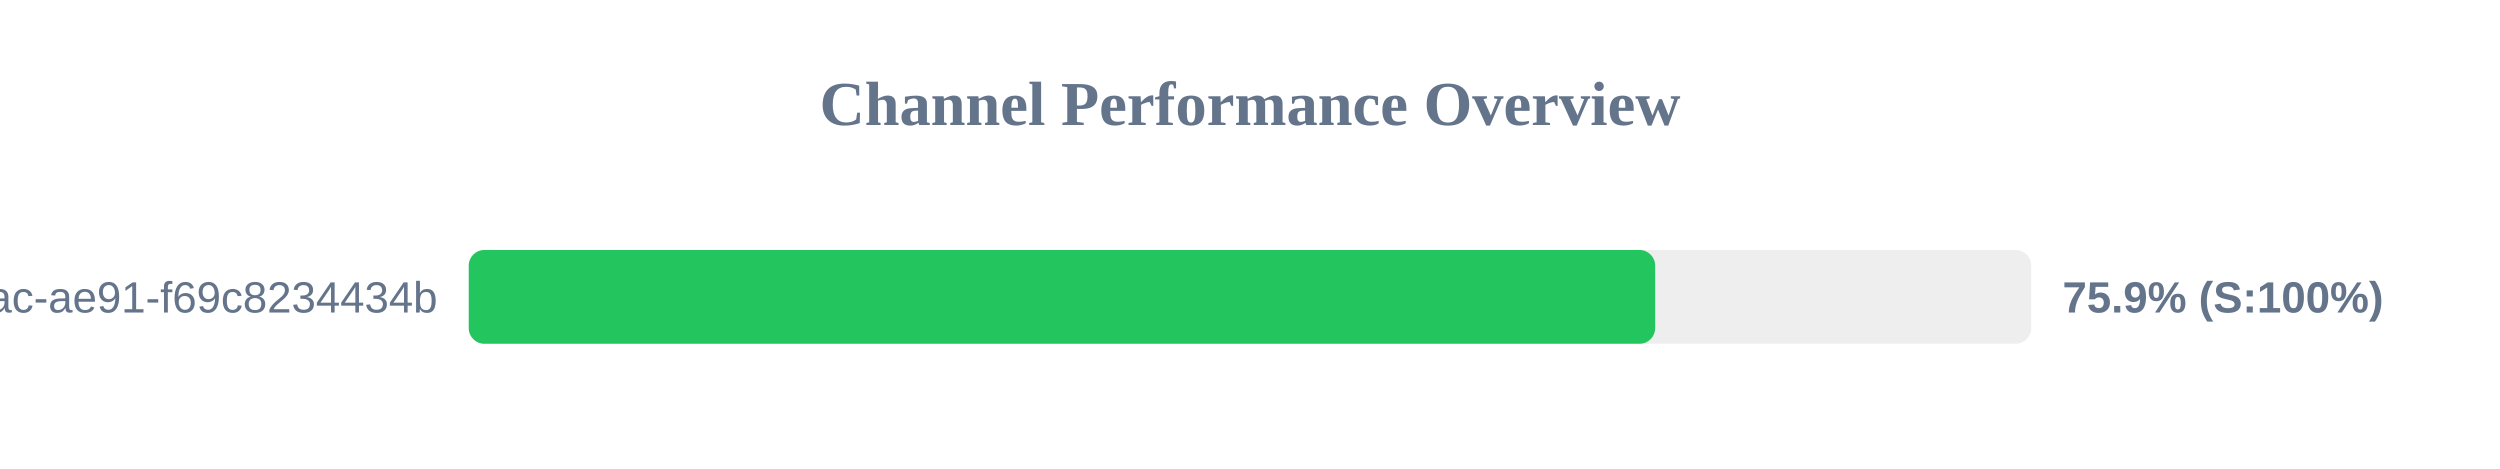
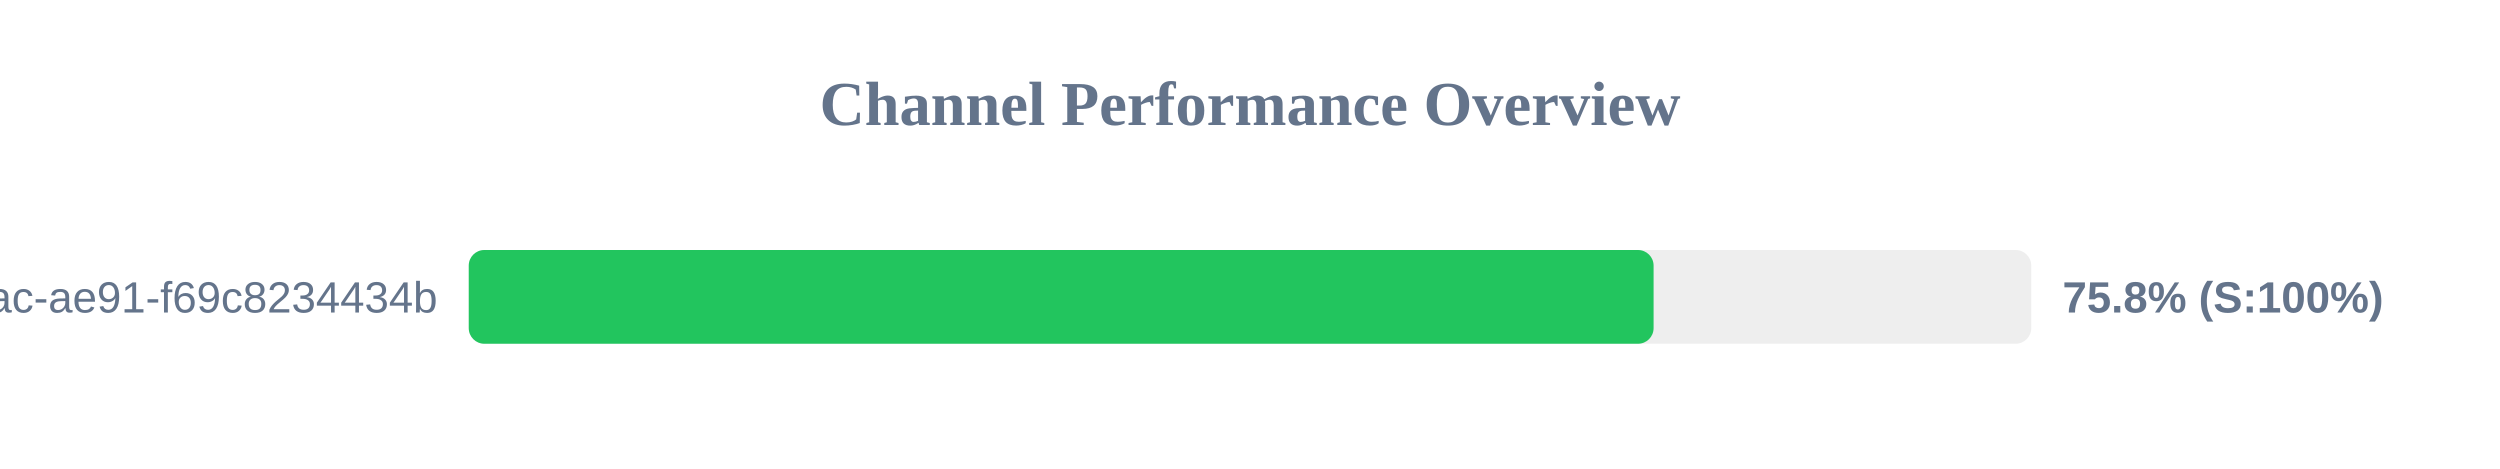
<svg xmlns="http://www.w3.org/2000/svg" width="800" height="150" version="1.1">
  <style>
        .row { font: 14px Arial; fill: #64748b; }
        .score { font: bold 14px Arial; fill: #64748b; }
    </style>
  <text x="400" y="40" text-anchor="middle" font-size="20px" font-weight="bold" fill="#64748b">Channel Performance Overview</text>
  <rect x="150" y="80" width="500" height="30" fill="#eee" rx="5" />
-   <rect x="150" y="80" width="379.65" height="30" fill="#22c55e" rx="5" />
+   <rect x="150" y="80" width="379.15" height="30" fill="#22c55e" rx="5" />
  <text x="140" y="100" text-anchor="end" class="row">?uuid=942b9cb8-92fa-46ac-ae91-f69c8234434b</text>
-   <text x="660" y="100" text-anchor="start" class="score">75.9% (S:100%)</text>
+   <text x="660" y="100" text-anchor="start" class="score">75.8% (S:100%)</text>
</svg>
